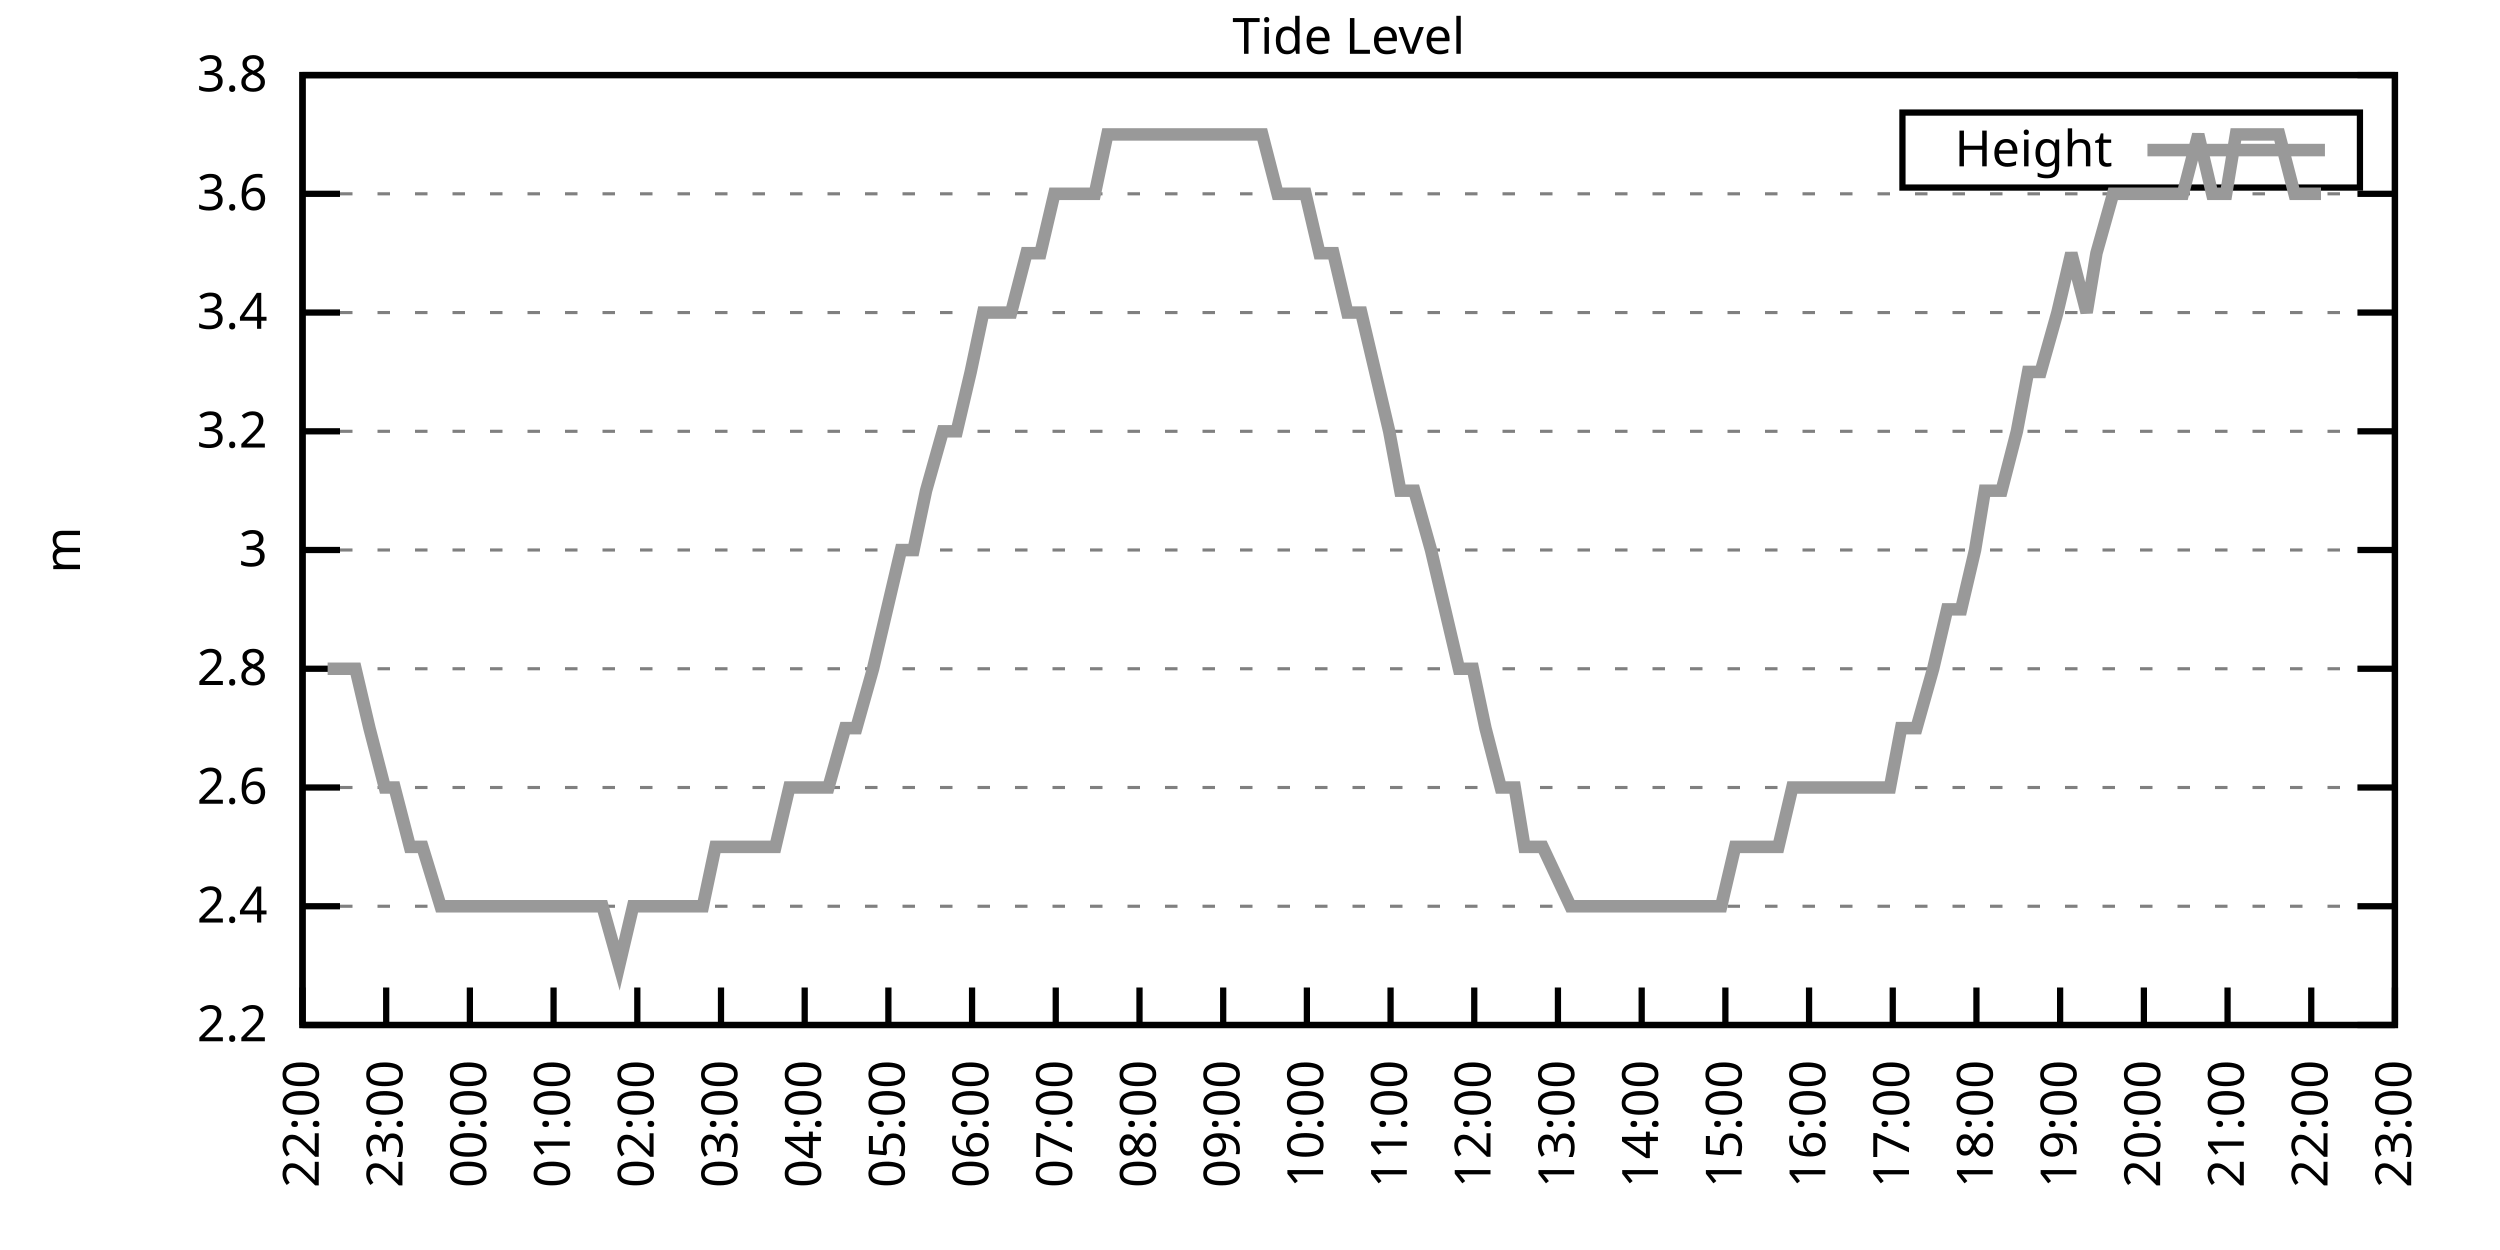
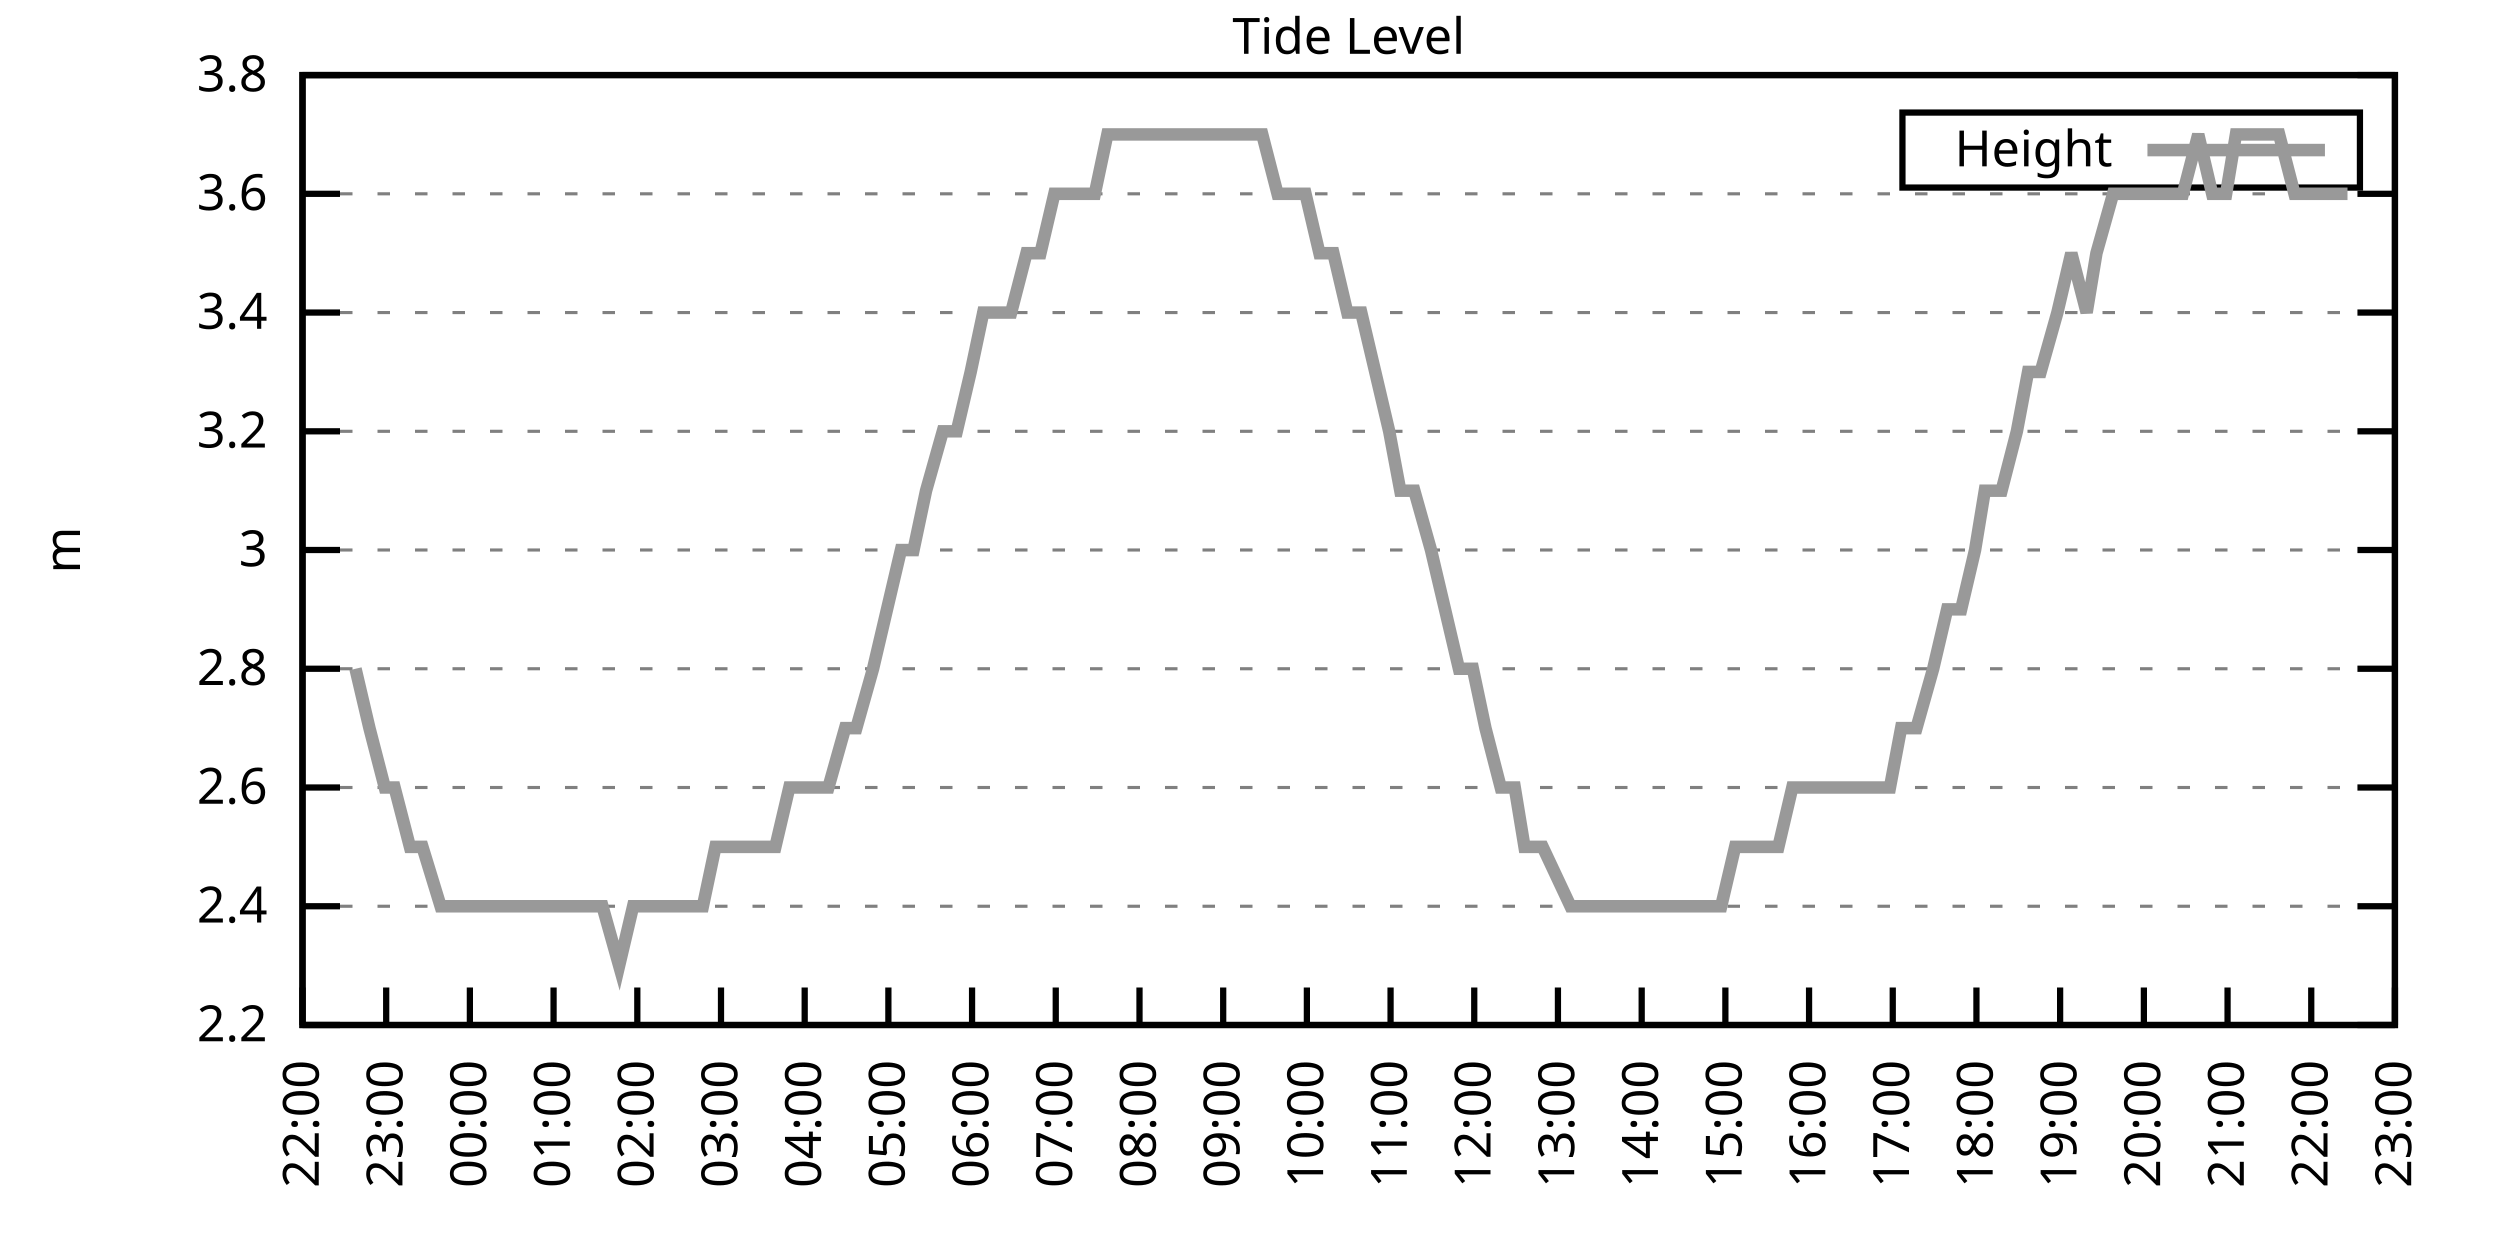
<svg xmlns="http://www.w3.org/2000/svg" xmlns:xlink="http://www.w3.org/1999/xlink" width="400" height="200" viewBox="0 0 400 200">
  <g id="gnuplot_canvas">
    <rect x="0" y="0" width="400" height="200" fill="none" />
    <defs>
      <circle id="gpDot" r="0.5" stroke-width="0.5" stroke="currentColor" />
      <path id="gpPt0" stroke-width="0.333" stroke="currentColor" d="M-1,0 h2 M0,-1 v2" />
      <path id="gpPt1" stroke-width="0.333" stroke="currentColor" d="M-1,-1 L1,1 M1,-1 L-1,1" />
      <path id="gpPt2" stroke-width="0.333" stroke="currentColor" d="M-1,0 L1,0 M0,-1 L0,1 M-1,-1 L1,1 M-1,1 L1,-1" />
      <rect id="gpPt3" stroke-width="0.333" stroke="currentColor" x="-1" y="-1" width="2" height="2" />
      <rect id="gpPt4" stroke-width="0.333" stroke="currentColor" fill="currentColor" x="-1" y="-1" width="2" height="2" />
      <circle id="gpPt5" stroke-width="0.333" stroke="currentColor" cx="0" cy="0" r="1" />
      <use xlink:href="#gpPt5" id="gpPt6" fill="currentColor" stroke="none" />
      <path id="gpPt7" stroke-width="0.333" stroke="currentColor" d="M0,-1.33 L-1.33,0.67 L1.33,0.67 z" />
      <use xlink:href="#gpPt7" id="gpPt8" fill="currentColor" stroke="none" />
      <use xlink:href="#gpPt7" id="gpPt9" stroke="currentColor" transform="rotate(180)" />
      <use xlink:href="#gpPt9" id="gpPt10" fill="currentColor" stroke="none" />
      <use xlink:href="#gpPt3" id="gpPt11" stroke="currentColor" transform="rotate(45)" />
      <use xlink:href="#gpPt11" id="gpPt12" fill="currentColor" stroke="none" />
      <path id="gpPt13" stroke-width="0.333" stroke="currentColor" d="M0,1.330 L1.265,0.411 L0.782,-1.067 L-0.782,-1.076 L-1.265,0.411 z" />
      <use xlink:href="#gpPt13" id="gpPt14" fill="currentColor" stroke="none" />
      <filter id="textbox" filterUnits="objectBoundingBox" x="0" y="0" height="1" width="1">
        <feFlood flood-color="white" flood-opacity="1" result="bgnd" />
        <feComposite in="SourceGraphic" in2="bgnd" operator="atop" />
      </filter>
      <filter id="greybox" filterUnits="objectBoundingBox" x="0" y="0" height="1" width="1">
        <feFlood flood-color="lightgrey" flood-opacity="1" result="grey" />
        <feComposite in="SourceGraphic" in2="grey" operator="atop" />
      </filter>
    </defs>
    <g fill="none" color="white" stroke="currentColor" stroke-width="1.00" stroke-linecap="butt" stroke-linejoin="miter">
</g>
    <g fill="none" color="black" stroke="currentColor" stroke-width="1.00" stroke-linecap="butt" stroke-linejoin="miter">
      <g stroke="none" shape-rendering="crispEdges">
        <polygon fill="rgb(255, 255, 255)" points="48.40,164.00 383.18,164.00 383.18,12.02 48.40,12.02 " />
      </g>
    </g>
    <g fill="none" color="black" stroke="currentColor" stroke-width="1.00" stroke-linecap="butt" stroke-linejoin="miter">
</g>
    <g fill="none" color="black" stroke="black" stroke-width="0.50" stroke-linecap="butt" stroke-linejoin="miter">
</g>
    <g fill="none" color="gray" stroke="currentColor" stroke-width="0.50" stroke-linecap="butt" stroke-linejoin="miter">
      <path stroke="gray" stroke-dasharray="2,4" class="gridline" d="M48.40,164.00 L383.19,164.00  " />
    </g>
    <g fill="none" color="gray" stroke="gray" stroke-width="1.00" stroke-linecap="butt" stroke-linejoin="miter">
</g>
    <g fill="none" color="black" stroke="currentColor" stroke-width="1.00" stroke-linecap="butt" stroke-linejoin="miter">
      <path stroke="black" d="M48.40,164.00 L54.40,164.00 M383.19,164.00 L377.19,164.00  " />
      <g transform="translate(42.80,166.60)" stroke="none" fill="black" font-family="Sans" font-size="8.00" text-anchor="end">
        <text>
          <tspan font-family="Sans"> 2.2</tspan>
        </text>
      </g>
    </g>
    <g fill="none" color="black" stroke="currentColor" stroke-width="1.00" stroke-linecap="butt" stroke-linejoin="miter">
</g>
    <g fill="none" color="black" stroke="black" stroke-width="0.50" stroke-linecap="butt" stroke-linejoin="miter">
</g>
    <g fill="none" color="gray" stroke="currentColor" stroke-width="0.50" stroke-linecap="butt" stroke-linejoin="miter">
      <path stroke="gray" stroke-dasharray="2,4" class="gridline" d="M48.40,145.00 L383.19,145.00  " />
    </g>
    <g fill="none" color="gray" stroke="gray" stroke-width="1.00" stroke-linecap="butt" stroke-linejoin="miter">
</g>
    <g fill="none" color="black" stroke="currentColor" stroke-width="1.00" stroke-linecap="butt" stroke-linejoin="miter">
      <path stroke="black" d="M48.40,145.00 L54.40,145.00 M383.19,145.00 L377.19,145.00  " />
      <g transform="translate(42.80,147.60)" stroke="none" fill="black" font-family="Sans" font-size="8.00" text-anchor="end">
        <text>
          <tspan font-family="Sans"> 2.4</tspan>
        </text>
      </g>
    </g>
    <g fill="none" color="black" stroke="currentColor" stroke-width="1.00" stroke-linecap="butt" stroke-linejoin="miter">
</g>
    <g fill="none" color="black" stroke="black" stroke-width="0.50" stroke-linecap="butt" stroke-linejoin="miter">
</g>
    <g fill="none" color="gray" stroke="currentColor" stroke-width="0.50" stroke-linecap="butt" stroke-linejoin="miter">
      <path stroke="gray" stroke-dasharray="2,4" class="gridline" d="M48.40,126.00 L383.19,126.00  " />
    </g>
    <g fill="none" color="gray" stroke="gray" stroke-width="1.00" stroke-linecap="butt" stroke-linejoin="miter">
</g>
    <g fill="none" color="black" stroke="currentColor" stroke-width="1.00" stroke-linecap="butt" stroke-linejoin="miter">
      <path stroke="black" d="M48.40,126.00 L54.40,126.00 M383.19,126.00 L377.19,126.00  " />
      <g transform="translate(42.80,128.60)" stroke="none" fill="black" font-family="Sans" font-size="8.00" text-anchor="end">
        <text>
          <tspan font-family="Sans"> 2.6</tspan>
        </text>
      </g>
    </g>
    <g fill="none" color="black" stroke="currentColor" stroke-width="1.00" stroke-linecap="butt" stroke-linejoin="miter">
</g>
    <g fill="none" color="black" stroke="black" stroke-width="0.50" stroke-linecap="butt" stroke-linejoin="miter">
</g>
    <g fill="none" color="gray" stroke="currentColor" stroke-width="0.50" stroke-linecap="butt" stroke-linejoin="miter">
      <path stroke="gray" stroke-dasharray="2,4" class="gridline" d="M48.40,107.00 L383.19,107.00  " />
    </g>
    <g fill="none" color="gray" stroke="gray" stroke-width="1.00" stroke-linecap="butt" stroke-linejoin="miter">
</g>
    <g fill="none" color="black" stroke="currentColor" stroke-width="1.00" stroke-linecap="butt" stroke-linejoin="miter">
      <path stroke="black" d="M48.40,107.00 L54.40,107.00 M383.19,107.00 L377.19,107.00  " />
      <g transform="translate(42.80,109.60)" stroke="none" fill="black" font-family="Sans" font-size="8.00" text-anchor="end">
        <text>
          <tspan font-family="Sans"> 2.8</tspan>
        </text>
      </g>
    </g>
    <g fill="none" color="black" stroke="currentColor" stroke-width="1.00" stroke-linecap="butt" stroke-linejoin="miter">
</g>
    <g fill="none" color="black" stroke="black" stroke-width="0.50" stroke-linecap="butt" stroke-linejoin="miter">
</g>
    <g fill="none" color="gray" stroke="currentColor" stroke-width="0.50" stroke-linecap="butt" stroke-linejoin="miter">
      <path stroke="gray" stroke-dasharray="2,4" class="gridline" d="M48.40,88.00 L383.19,88.00  " />
    </g>
    <g fill="none" color="gray" stroke="gray" stroke-width="1.00" stroke-linecap="butt" stroke-linejoin="miter">
</g>
    <g fill="none" color="black" stroke="currentColor" stroke-width="1.00" stroke-linecap="butt" stroke-linejoin="miter">
      <path stroke="black" d="M48.40,88.00 L54.40,88.00 M383.19,88.00 L377.19,88.00  " />
      <g transform="translate(42.80,90.60)" stroke="none" fill="black" font-family="Sans" font-size="8.00" text-anchor="end">
        <text>
          <tspan font-family="Sans"> 3</tspan>
        </text>
      </g>
    </g>
    <g fill="none" color="black" stroke="currentColor" stroke-width="1.00" stroke-linecap="butt" stroke-linejoin="miter">
</g>
    <g fill="none" color="black" stroke="black" stroke-width="0.50" stroke-linecap="butt" stroke-linejoin="miter">
</g>
    <g fill="none" color="gray" stroke="currentColor" stroke-width="0.50" stroke-linecap="butt" stroke-linejoin="miter">
      <path stroke="gray" stroke-dasharray="2,4" class="gridline" d="M48.40,69.01 L383.19,69.01  " />
    </g>
    <g fill="none" color="gray" stroke="gray" stroke-width="1.00" stroke-linecap="butt" stroke-linejoin="miter">
</g>
    <g fill="none" color="black" stroke="currentColor" stroke-width="1.00" stroke-linecap="butt" stroke-linejoin="miter">
      <path stroke="black" d="M48.40,69.01 L54.40,69.01 M383.19,69.01 L377.19,69.01  " />
      <g transform="translate(42.80,71.61)" stroke="none" fill="black" font-family="Sans" font-size="8.00" text-anchor="end">
        <text>
          <tspan font-family="Sans"> 3.2</tspan>
        </text>
      </g>
    </g>
    <g fill="none" color="black" stroke="currentColor" stroke-width="1.00" stroke-linecap="butt" stroke-linejoin="miter">
</g>
    <g fill="none" color="black" stroke="black" stroke-width="0.50" stroke-linecap="butt" stroke-linejoin="miter">
</g>
    <g fill="none" color="gray" stroke="currentColor" stroke-width="0.50" stroke-linecap="butt" stroke-linejoin="miter">
      <path stroke="gray" stroke-dasharray="2,4" class="gridline" d="M48.40,50.01 L383.19,50.01  " />
    </g>
    <g fill="none" color="gray" stroke="gray" stroke-width="1.00" stroke-linecap="butt" stroke-linejoin="miter">
</g>
    <g fill="none" color="black" stroke="currentColor" stroke-width="1.00" stroke-linecap="butt" stroke-linejoin="miter">
      <path stroke="black" d="M48.40,50.01 L54.40,50.01 M383.19,50.01 L377.19,50.01  " />
      <g transform="translate(42.80,52.61)" stroke="none" fill="black" font-family="Sans" font-size="8.00" text-anchor="end">
        <text>
          <tspan font-family="Sans"> 3.4</tspan>
        </text>
      </g>
    </g>
    <g fill="none" color="black" stroke="currentColor" stroke-width="1.00" stroke-linecap="butt" stroke-linejoin="miter">
</g>
    <g fill="none" color="black" stroke="black" stroke-width="0.50" stroke-linecap="butt" stroke-linejoin="miter">
</g>
    <g fill="none" color="gray" stroke="currentColor" stroke-width="0.50" stroke-linecap="butt" stroke-linejoin="miter">
      <path stroke="gray" stroke-dasharray="2,4" class="gridline" d="M48.40,31.01 L383.19,31.01  " />
    </g>
    <g fill="none" color="gray" stroke="gray" stroke-width="1.00" stroke-linecap="butt" stroke-linejoin="miter">
</g>
    <g fill="none" color="black" stroke="currentColor" stroke-width="1.00" stroke-linecap="butt" stroke-linejoin="miter">
      <path stroke="black" d="M48.40,31.01 L54.40,31.01 M383.19,31.01 L377.19,31.01  " />
      <g transform="translate(42.80,33.61)" stroke="none" fill="black" font-family="Sans" font-size="8.00" text-anchor="end">
        <text>
          <tspan font-family="Sans"> 3.6</tspan>
        </text>
      </g>
    </g>
    <g fill="none" color="black" stroke="currentColor" stroke-width="1.00" stroke-linecap="butt" stroke-linejoin="miter">
</g>
    <g fill="none" color="black" stroke="black" stroke-width="0.50" stroke-linecap="butt" stroke-linejoin="miter">
</g>
    <g fill="none" color="gray" stroke="currentColor" stroke-width="0.50" stroke-linecap="butt" stroke-linejoin="miter">
      <path stroke="gray" stroke-dasharray="2,4" class="gridline" d="M48.40,12.01 L383.19,12.01  " />
    </g>
    <g fill="none" color="gray" stroke="gray" stroke-width="1.00" stroke-linecap="butt" stroke-linejoin="miter">
</g>
    <g fill="none" color="black" stroke="currentColor" stroke-width="1.00" stroke-linecap="butt" stroke-linejoin="miter">
      <path stroke="black" d="M48.40,12.01 L54.40,12.01 M383.19,12.01 L377.19,12.01  " />
      <g transform="translate(42.80,14.61)" stroke="none" fill="black" font-family="Sans" font-size="8.00" text-anchor="end">
        <text>
          <tspan font-family="Sans"> 3.8</tspan>
        </text>
      </g>
    </g>
    <g fill="none" color="black" stroke="currentColor" stroke-width="1.00" stroke-linecap="butt" stroke-linejoin="miter">
      <path stroke="black" d="M48.40,164.00 L48.40,158.00  " />
      <g transform="translate(51.00,169.60) rotate(270.00)" stroke="none" fill="black" font-family="Sans" font-size="8.00" text-anchor="end">
        <text>
          <tspan font-family="Sans">22:00</tspan>
        </text>
      </g>
    </g>
    <g fill="none" color="black" stroke="currentColor" stroke-width="1.00" stroke-linecap="butt" stroke-linejoin="miter">
      <path stroke="black" d="M61.79,164.00 L61.79,158.00  " />
      <g transform="translate(64.39,169.60) rotate(270.00)" stroke="none" fill="black" font-family="Sans" font-size="8.00" text-anchor="end">
        <text>
          <tspan font-family="Sans">23:00</tspan>
        </text>
      </g>
    </g>
    <g fill="none" color="black" stroke="currentColor" stroke-width="1.00" stroke-linecap="butt" stroke-linejoin="miter">
      <path stroke="black" d="M75.18,164.00 L75.18,158.00  " />
      <g transform="translate(77.78,169.60) rotate(270.00)" stroke="none" fill="black" font-family="Sans" font-size="8.00" text-anchor="end">
        <text>
          <tspan font-family="Sans">00:00</tspan>
        </text>
      </g>
    </g>
    <g fill="none" color="black" stroke="currentColor" stroke-width="1.00" stroke-linecap="butt" stroke-linejoin="miter">
      <path stroke="black" d="M88.57,164.00 L88.57,158.00  " />
      <g transform="translate(91.17,169.60) rotate(270.00)" stroke="none" fill="black" font-family="Sans" font-size="8.00" text-anchor="end">
        <text>
          <tspan font-family="Sans">01:00</tspan>
        </text>
      </g>
    </g>
    <g fill="none" color="black" stroke="currentColor" stroke-width="1.00" stroke-linecap="butt" stroke-linejoin="miter">
      <path stroke="black" d="M101.97,164.00 L101.97,158.00  " />
      <g transform="translate(104.57,169.60) rotate(270.00)" stroke="none" fill="black" font-family="Sans" font-size="8.00" text-anchor="end">
        <text>
          <tspan font-family="Sans">02:00</tspan>
        </text>
      </g>
    </g>
    <g fill="none" color="black" stroke="currentColor" stroke-width="1.00" stroke-linecap="butt" stroke-linejoin="miter">
      <path stroke="black" d="M115.36,164.00 L115.36,158.00  " />
      <g transform="translate(117.96,169.60) rotate(270.00)" stroke="none" fill="black" font-family="Sans" font-size="8.00" text-anchor="end">
        <text>
          <tspan font-family="Sans">03:00</tspan>
        </text>
      </g>
    </g>
    <g fill="none" color="black" stroke="currentColor" stroke-width="1.00" stroke-linecap="butt" stroke-linejoin="miter">
      <path stroke="black" d="M128.75,164.00 L128.75,158.00  " />
      <g transform="translate(131.35,169.60) rotate(270.00)" stroke="none" fill="black" font-family="Sans" font-size="8.00" text-anchor="end">
        <text>
          <tspan font-family="Sans">04:00</tspan>
        </text>
      </g>
    </g>
    <g fill="none" color="black" stroke="currentColor" stroke-width="1.00" stroke-linecap="butt" stroke-linejoin="miter">
      <path stroke="black" d="M142.14,164.00 L142.14,158.00  " />
      <g transform="translate(144.74,169.60) rotate(270.00)" stroke="none" fill="black" font-family="Sans" font-size="8.00" text-anchor="end">
        <text>
          <tspan font-family="Sans">05:00</tspan>
        </text>
      </g>
    </g>
    <g fill="none" color="black" stroke="currentColor" stroke-width="1.00" stroke-linecap="butt" stroke-linejoin="miter">
      <path stroke="black" d="M155.53,164.00 L155.53,158.00  " />
      <g transform="translate(158.13,169.60) rotate(270.00)" stroke="none" fill="black" font-family="Sans" font-size="8.00" text-anchor="end">
        <text>
          <tspan font-family="Sans">06:00</tspan>
        </text>
      </g>
    </g>
    <g fill="none" color="black" stroke="currentColor" stroke-width="1.00" stroke-linecap="butt" stroke-linejoin="miter">
      <path stroke="black" d="M168.92,164.00 L168.92,158.00  " />
      <g transform="translate(171.52,169.60) rotate(270.00)" stroke="none" fill="black" font-family="Sans" font-size="8.00" text-anchor="end">
        <text>
          <tspan font-family="Sans">07:00</tspan>
        </text>
      </g>
    </g>
    <g fill="none" color="black" stroke="currentColor" stroke-width="1.00" stroke-linecap="butt" stroke-linejoin="miter">
      <path stroke="black" d="M182.32,164.00 L182.32,158.00  " />
      <g transform="translate(184.92,169.60) rotate(270.00)" stroke="none" fill="black" font-family="Sans" font-size="8.00" text-anchor="end">
        <text>
          <tspan font-family="Sans">08:00</tspan>
        </text>
      </g>
    </g>
    <g fill="none" color="black" stroke="currentColor" stroke-width="1.00" stroke-linecap="butt" stroke-linejoin="miter">
      <path stroke="black" d="M195.71,164.00 L195.71,158.00  " />
      <g transform="translate(198.31,169.60) rotate(270.00)" stroke="none" fill="black" font-family="Sans" font-size="8.00" text-anchor="end">
        <text>
          <tspan font-family="Sans">09:00</tspan>
        </text>
      </g>
    </g>
    <g fill="none" color="black" stroke="currentColor" stroke-width="1.00" stroke-linecap="butt" stroke-linejoin="miter">
      <path stroke="black" d="M209.10,164.00 L209.10,158.00  " />
      <g transform="translate(211.70,169.60) rotate(270.00)" stroke="none" fill="black" font-family="Sans" font-size="8.00" text-anchor="end">
        <text>
          <tspan font-family="Sans">10:00</tspan>
        </text>
      </g>
    </g>
    <g fill="none" color="black" stroke="currentColor" stroke-width="1.00" stroke-linecap="butt" stroke-linejoin="miter">
      <path stroke="black" d="M222.49,164.00 L222.49,158.00  " />
      <g transform="translate(225.09,169.60) rotate(270.00)" stroke="none" fill="black" font-family="Sans" font-size="8.00" text-anchor="end">
        <text>
          <tspan font-family="Sans">11:00</tspan>
        </text>
      </g>
    </g>
    <g fill="none" color="black" stroke="currentColor" stroke-width="1.00" stroke-linecap="butt" stroke-linejoin="miter">
      <path stroke="black" d="M235.88,164.00 L235.88,158.00  " />
      <g transform="translate(238.48,169.60) rotate(270.00)" stroke="none" fill="black" font-family="Sans" font-size="8.00" text-anchor="end">
        <text>
          <tspan font-family="Sans">12:00</tspan>
        </text>
      </g>
    </g>
    <g fill="none" color="black" stroke="currentColor" stroke-width="1.00" stroke-linecap="butt" stroke-linejoin="miter">
      <path stroke="black" d="M249.27,164.00 L249.27,158.00  " />
      <g transform="translate(251.87,169.60) rotate(270.00)" stroke="none" fill="black" font-family="Sans" font-size="8.00" text-anchor="end">
        <text>
          <tspan font-family="Sans">13:00</tspan>
        </text>
      </g>
    </g>
    <g fill="none" color="black" stroke="currentColor" stroke-width="1.00" stroke-linecap="butt" stroke-linejoin="miter">
      <path stroke="black" d="M262.67,164.00 L262.67,158.00  " />
      <g transform="translate(265.27,169.60) rotate(270.00)" stroke="none" fill="black" font-family="Sans" font-size="8.00" text-anchor="end">
        <text>
          <tspan font-family="Sans">14:00</tspan>
        </text>
      </g>
    </g>
    <g fill="none" color="black" stroke="currentColor" stroke-width="1.00" stroke-linecap="butt" stroke-linejoin="miter">
      <path stroke="black" d="M276.06,164.00 L276.06,158.00  " />
      <g transform="translate(278.66,169.60) rotate(270.00)" stroke="none" fill="black" font-family="Sans" font-size="8.00" text-anchor="end">
        <text>
          <tspan font-family="Sans">15:00</tspan>
        </text>
      </g>
    </g>
    <g fill="none" color="black" stroke="currentColor" stroke-width="1.00" stroke-linecap="butt" stroke-linejoin="miter">
      <path stroke="black" d="M289.45,164.00 L289.45,158.00  " />
      <g transform="translate(292.05,169.60) rotate(270.00)" stroke="none" fill="black" font-family="Sans" font-size="8.00" text-anchor="end">
        <text>
          <tspan font-family="Sans">16:00</tspan>
        </text>
      </g>
    </g>
    <g fill="none" color="black" stroke="currentColor" stroke-width="1.00" stroke-linecap="butt" stroke-linejoin="miter">
      <path stroke="black" d="M302.84,164.00 L302.84,158.00  " />
      <g transform="translate(305.44,169.60) rotate(270.00)" stroke="none" fill="black" font-family="Sans" font-size="8.00" text-anchor="end">
        <text>
          <tspan font-family="Sans">17:00</tspan>
        </text>
      </g>
    </g>
    <g fill="none" color="black" stroke="currentColor" stroke-width="1.00" stroke-linecap="butt" stroke-linejoin="miter">
      <path stroke="black" d="M316.23,164.00 L316.23,158.00  " />
      <g transform="translate(318.83,169.60) rotate(270.00)" stroke="none" fill="black" font-family="Sans" font-size="8.00" text-anchor="end">
        <text>
          <tspan font-family="Sans">18:00</tspan>
        </text>
      </g>
    </g>
    <g fill="none" color="black" stroke="currentColor" stroke-width="1.00" stroke-linecap="butt" stroke-linejoin="miter">
      <path stroke="black" d="M329.62,164.00 L329.62,158.00  " />
      <g transform="translate(332.22,169.60) rotate(270.00)" stroke="none" fill="black" font-family="Sans" font-size="8.00" text-anchor="end">
        <text>
          <tspan font-family="Sans">19:00</tspan>
        </text>
      </g>
    </g>
    <g fill="none" color="black" stroke="currentColor" stroke-width="1.00" stroke-linecap="butt" stroke-linejoin="miter">
      <path stroke="black" d="M343.02,164.00 L343.02,158.00  " />
      <g transform="translate(345.62,169.60) rotate(270.00)" stroke="none" fill="black" font-family="Sans" font-size="8.00" text-anchor="end">
        <text>
          <tspan font-family="Sans">20:00</tspan>
        </text>
      </g>
    </g>
    <g fill="none" color="black" stroke="currentColor" stroke-width="1.00" stroke-linecap="butt" stroke-linejoin="miter">
      <path stroke="black" d="M356.41,164.00 L356.41,158.00  " />
      <g transform="translate(359.01,169.60) rotate(270.00)" stroke="none" fill="black" font-family="Sans" font-size="8.00" text-anchor="end">
        <text>
          <tspan font-family="Sans">21:00</tspan>
        </text>
      </g>
    </g>
    <g fill="none" color="black" stroke="currentColor" stroke-width="1.00" stroke-linecap="butt" stroke-linejoin="miter">
      <path stroke="black" d="M369.80,164.00 L369.80,158.00  " />
      <g transform="translate(372.40,169.60) rotate(270.00)" stroke="none" fill="black" font-family="Sans" font-size="8.00" text-anchor="end">
        <text>
          <tspan font-family="Sans">22:00</tspan>
        </text>
      </g>
    </g>
    <g fill="none" color="black" stroke="currentColor" stroke-width="1.00" stroke-linecap="butt" stroke-linejoin="miter">
      <path stroke="black" d="M383.19,164.00 L383.19,158.00  " />
      <g transform="translate(385.79,169.60) rotate(270.00)" stroke="none" fill="black" font-family="Sans" font-size="8.00" text-anchor="end">
        <text>
          <tspan font-family="Sans">23:00</tspan>
        </text>
      </g>
    </g>
    <g fill="none" color="black" stroke="currentColor" stroke-width="1.00" stroke-linecap="butt" stroke-linejoin="miter">
</g>
    <g fill="none" color="black" stroke="currentColor" stroke-width="1.00" stroke-linecap="butt" stroke-linejoin="miter">
      <path stroke="black" d="M48.40,12.01 L48.40,164.00 L383.19,164.00 L383.19,12.01 L48.40,12.01 Z  " />
    </g>
    <g fill="none" color="black" stroke="currentColor" stroke-width="1.00" stroke-linecap="butt" stroke-linejoin="miter">
</g>
    <g fill="none" color="black" stroke="currentColor" stroke-width="1.00" stroke-linecap="butt" stroke-linejoin="miter">
      <path stroke="black" d="M304.39,30.01 L304.39,18.01 L377.59,18.01 L377.59,30.01 L304.39,30.01 Z  " />
    </g>
    <g id="Tide_level_plot_1">
      <g fill="none" color="white" stroke="black" stroke-width="2.00" stroke-linecap="butt" stroke-linejoin="miter">
</g>
      <g fill="none" color="black" stroke="currentColor" stroke-width="2.00" stroke-linecap="butt" stroke-linejoin="miter">
        <g transform="translate(337.99,26.61)" stroke="none" fill="black" font-family="Sans" font-size="8.00" text-anchor="end">
          <text>
            <tspan font-family="Sans">Height</tspan>
          </text>
        </g>
      </g>
      <g fill="none" color="black" stroke="currentColor" stroke-width="2.00" stroke-linecap="butt" stroke-linejoin="miter">
-         <path stroke="rgb(153, 153, 153)" d="M343.59,24.01 L371.99,24.01 M52.42,107.00 L54.65,107.00 L56.88,107.00 L59.11,116.50 L61.57,126.00 L63.13,126.00   L65.59,135.50 L67.59,135.50 L70.50,145.00 L72.73,145.00 L74.96,145.00 L79.42,145.00 L81.66,145.00 L83.22,145.00   L86.12,145.00 L88.35,145.00 L90.58,145.00 L92.37,145.00 L94.15,145.00 L96.39,145.00 L99.06,154.50 L101.30,145.00   L106.21,145.00 L108.44,145.00 L110.22,145.00 L112.46,145.00 L114.47,135.50 L116.70,135.50 L119.15,135.50 L121.16,135.50   L124.06,135.50 L126.29,126.00 L128.53,126.00 L130.76,126.00 L132.54,126.00 L135.22,116.50 L137.01,116.50 L139.69,107.00   L141.92,97.50 L144.15,88.01 L146.16,88.01 L148.17,78.51 L150.85,69.01 L153.08,69.01 L155.31,59.51 L157.32,50.01   L159.77,50.01 L161.78,50.01 L164.24,40.51 L166.47,40.51 L168.70,31.01 L170.49,31.01 L173.17,31.01 L175.17,31.01   L177.18,21.51 L179.86,21.51 L181.42,21.51 L184.32,21.51 L186.33,21.51 L188.57,21.51 L191.02,21.51 L193.03,21.51   L195.48,21.51 L197.72,21.51 L199.73,21.51 L201.96,21.51 L204.41,31.01 L206.64,31.01 L208.88,31.01 L211.11,40.51   L213.34,40.51 L215.57,50.01 L217.80,50.01 L220.04,59.51 L222.27,69.01 L224.05,78.51 L226.29,78.51 L228.96,88.01   L231.20,97.50 L233.43,107.00 L235.66,107.00 L237.67,116.50 L240.12,126.00 L242.36,126.00 L243.92,135.50 L246.82,135.50   L251.28,145.00 L253.07,145.00 L255.30,145.00 L257.53,145.00 L259.99,145.00 L262.00,145.00 L263.78,145.00 L266.91,145.00   L269.14,145.00 L271.15,145.00 L273.38,145.00 L275.39,145.00 L277.62,135.50 L280.07,135.50 L282.53,135.50 L284.54,135.50   L286.77,126.00 L289.00,126.00 L291.46,126.00 L293.69,126.00 L295.48,126.00 L297.71,126.00 L299.94,126.00 L302.39,126.00   L304.18,116.50 L306.63,116.50 L309.31,107.00 L311.54,97.50 L313.78,97.50 L316.01,88.01 L317.57,78.51 L320.25,78.51   L322.70,69.01 L324.49,59.51 L326.50,59.51 L329.18,50.01 L331.41,40.51 L333.86,50.01 L335.43,40.51 L338.10,31.01   L340.56,31.01 L342.57,31.01 L344.35,31.01 L346.81,31.01 L349.26,31.01 L351.72,21.51 L353.95,31.01 L356.18,31.01   L357.75,21.51 L360.20,21.51 L362.43,21.51 L364.66,21.51 L367.12,31.01 L369.58,31.01 L371.36,31.01  " />
+         <path stroke="rgb(153, 153, 153)" d="M343.59,24.01 L371.99,24.01 M56.88,107.00 L59.11,116.50 L61.57,126.00 L63.13,126.00 L65.59,135.50 L67.59,135.50   L70.50,145.00 L72.73,145.00 L74.96,145.00 L79.42,145.00 L81.66,145.00 L83.22,145.00 L86.12,145.00 L88.35,145.00   L90.58,145.00 L92.37,145.00 L94.15,145.00 L96.39,145.00 L99.06,154.50 L101.30,145.00 L106.21,145.00 L108.44,145.00   L110.22,145.00 L112.46,145.00 L114.47,135.50 L116.70,135.50 L119.15,135.50 L121.16,135.50 L124.06,135.50 L126.29,126.00   L128.53,126.00 L130.76,126.00 L132.54,126.00 L135.22,116.50 L137.01,116.50 L139.69,107.00 L141.92,97.50 L144.15,88.01   L146.16,88.01 L148.17,78.51 L150.85,69.01 L153.08,69.01 L155.31,59.51 L157.32,50.01 L159.77,50.01 L161.78,50.01   L164.24,40.51 L166.47,40.51 L168.70,31.01 L170.49,31.01 L173.17,31.01 L175.17,31.01 L177.18,21.51 L179.86,21.51   L181.42,21.51 L184.32,21.51 L186.33,21.51 L188.57,21.51 L191.02,21.51 L193.03,21.51 L195.48,21.51 L197.72,21.51   L199.73,21.51 L201.96,21.51 L204.41,31.01 L206.64,31.01 L208.88,31.01 L211.11,40.51 L213.34,40.51 L215.57,50.01   L217.80,50.01 L220.04,59.51 L222.27,69.01 L224.05,78.51 L226.29,78.51 L228.96,88.01 L231.20,97.50 L233.43,107.00   L235.66,107.00 L237.67,116.50 L240.12,126.00 L242.36,126.00 L243.92,135.50 L246.82,135.50 L251.28,145.00 L253.07,145.00   L255.30,145.00 L257.53,145.00 L259.99,145.00 L262.00,145.00 L263.78,145.00 L266.91,145.00 L269.14,145.00 L271.15,145.00   L273.38,145.00 L275.39,145.00 L277.62,135.50 L280.07,135.50 L282.53,135.50 L284.54,135.50 L286.77,126.00 L289.00,126.00   L291.46,126.00 L293.69,126.00 L295.48,126.00 L297.71,126.00 L299.94,126.00 L302.39,126.00 L304.18,116.50 L306.63,116.50   L309.31,107.00 L311.54,97.50 L313.78,97.50 L316.01,88.01 L317.57,78.51 L320.25,78.51 L322.70,69.01 L324.49,59.51   L326.50,59.51 L329.18,50.01 L331.41,40.51 L333.86,50.01 L335.43,40.51 L338.10,31.01 L340.56,31.01 L342.57,31.01   L344.35,31.01 L346.81,31.01 L349.26,31.01 L351.72,21.51 L353.95,31.01 L356.18,31.01 L357.75,21.51 L360.20,21.51   L362.43,21.51 L364.66,21.51 L367.12,31.01 L369.58,31.01 L371.36,31.01 L374.04,31.01 L375.60,31.01  " />
      </g>
    </g>
    <g fill="none" color="black" stroke="currentColor" stroke-width="2.00" stroke-linecap="butt" stroke-linejoin="miter">
</g>
    <g fill="none" color="black" stroke="black" stroke-width="1.00" stroke-linecap="butt" stroke-linejoin="miter">
</g>
    <g fill="none" color="black" stroke="currentColor" stroke-width="1.00" stroke-linecap="butt" stroke-linejoin="miter">
      <path stroke="black" d="M48.40,12.01 L48.40,164.00 L383.19,164.00 L383.19,12.01 L48.40,12.01 Z  " />
      <g transform="translate(12.80,88.01) rotate(270.00)" stroke="none" fill="black" font-family="Sans" font-size="8.00" text-anchor="middle">
        <text>
          <tspan font-family="Sans">m</tspan>
        </text>
      </g>
    </g>
    <g fill="none" color="black" stroke="currentColor" stroke-width="1.00" stroke-linecap="butt" stroke-linejoin="miter">
</g>
    <g fill="none" color="black" stroke="currentColor" stroke-width="1.00" stroke-linecap="butt" stroke-linejoin="miter">
      <g transform="translate(215.79,8.61)" stroke="none" fill="black" font-family="Sans" font-size="8.00" text-anchor="middle">
        <text>
          <tspan font-family="Sans">Tide Level</tspan>
        </text>
      </g>
    </g>
    <g fill="none" color="black" stroke="currentColor" stroke-width="1.00" stroke-linecap="butt" stroke-linejoin="miter">
</g>
  </g>
</svg>
